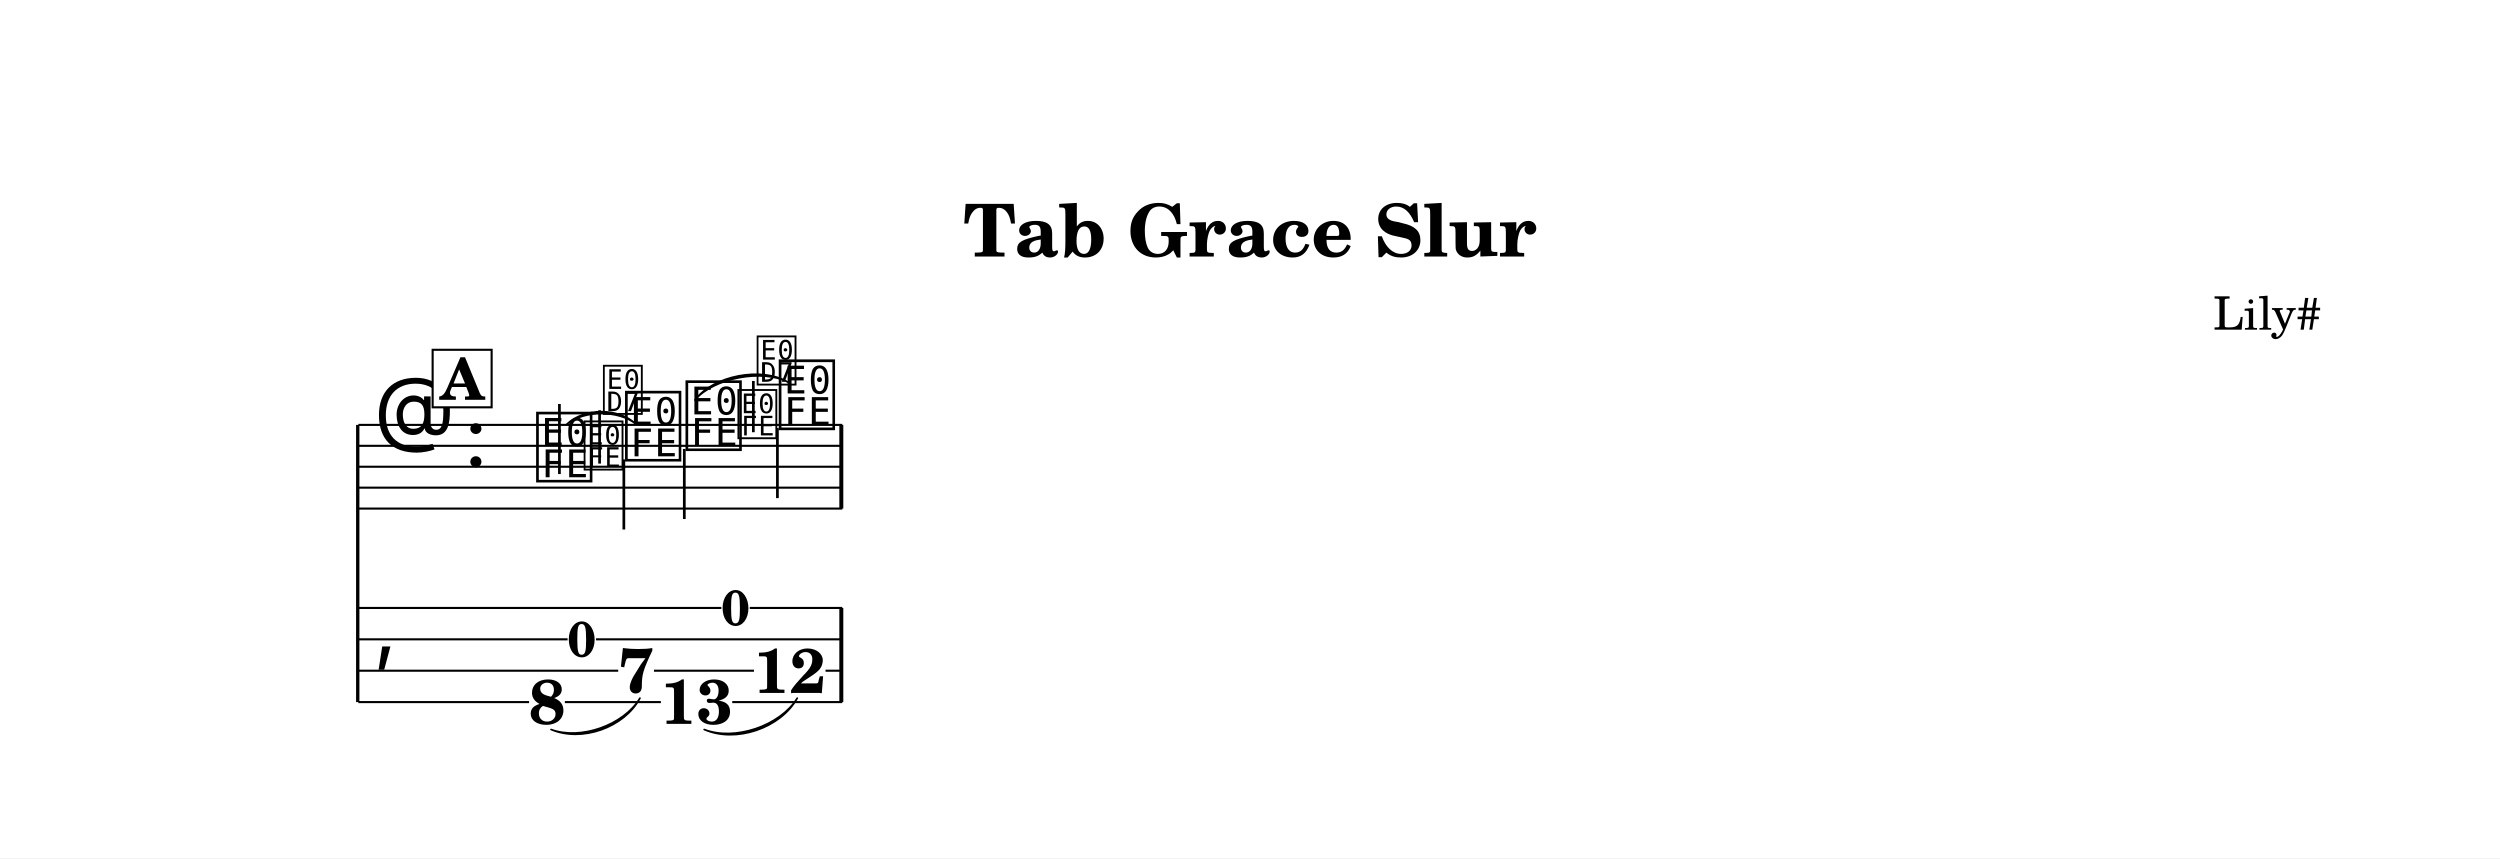
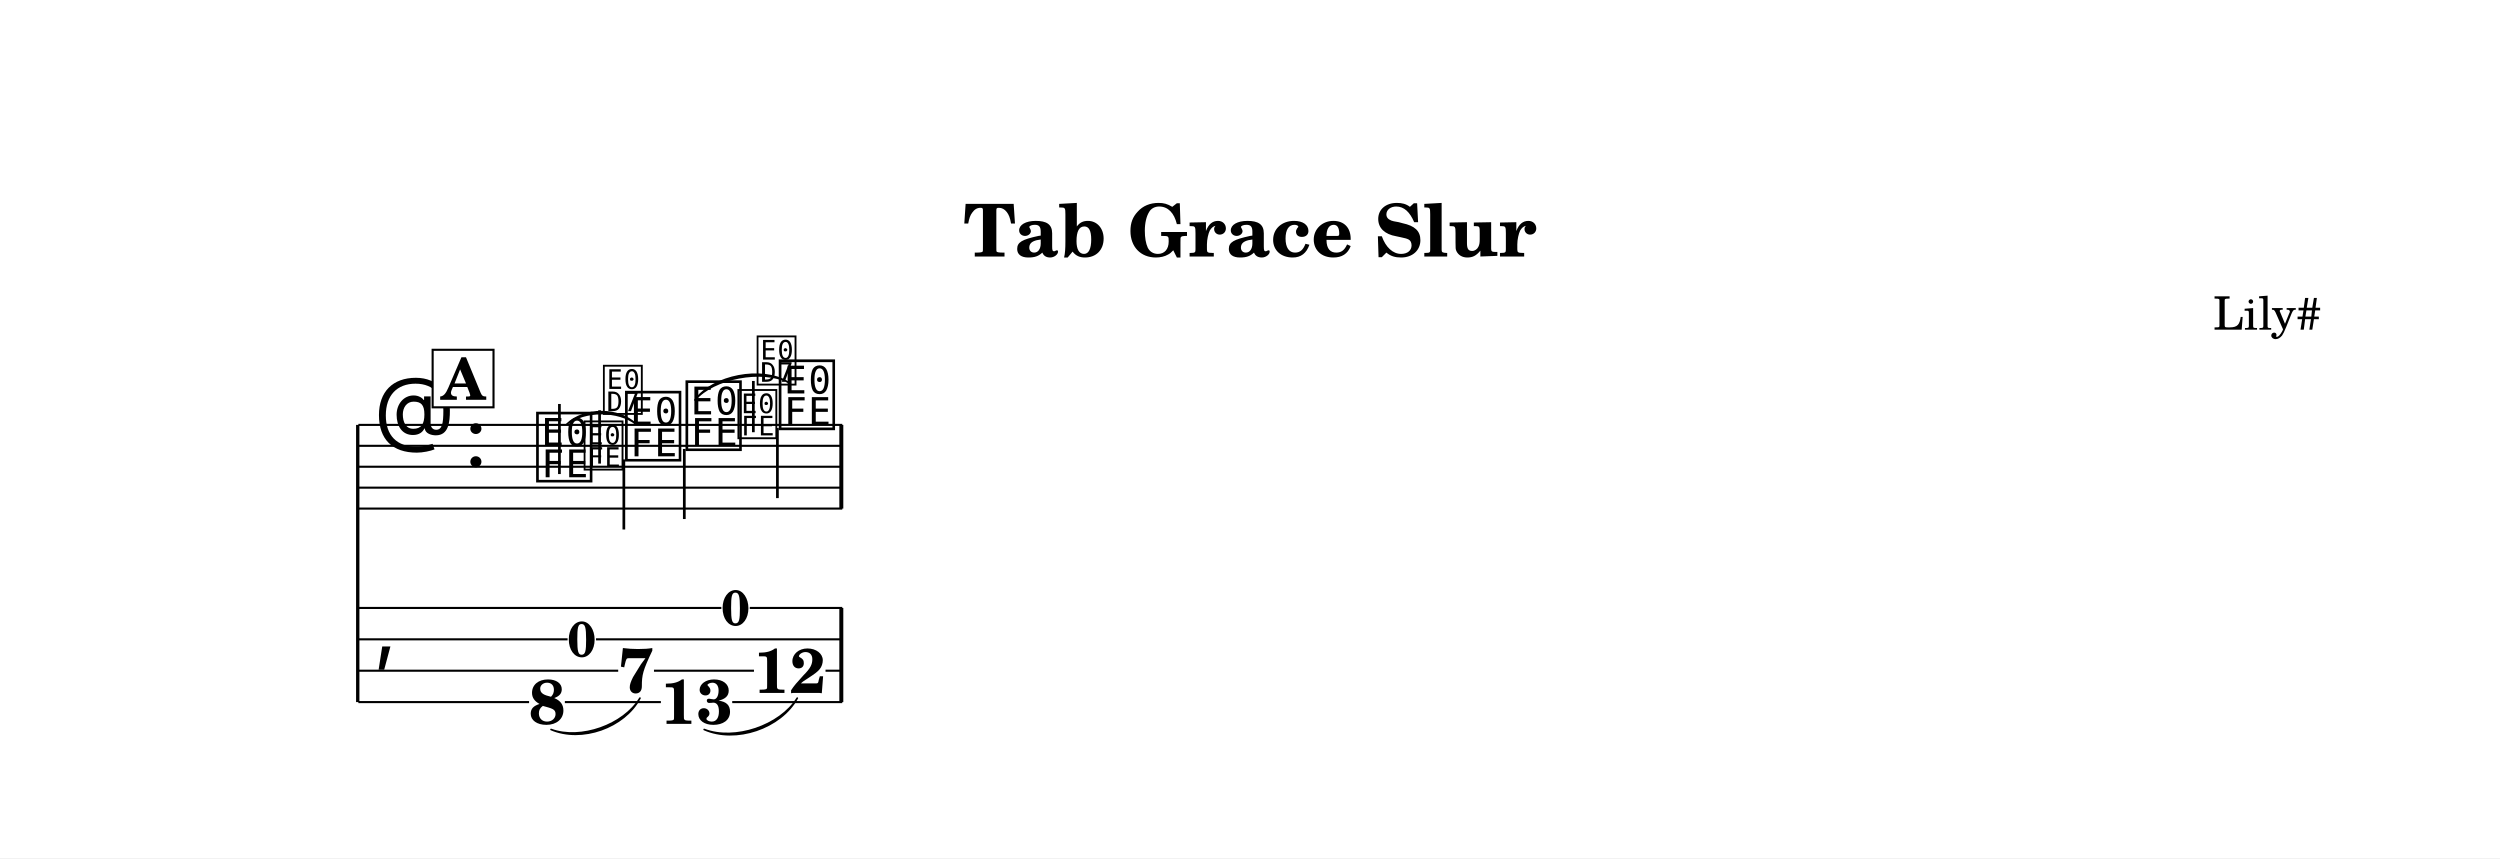
<svg xmlns="http://www.w3.org/2000/svg" width="1195.0" height="410.2" viewBox="0 0 119.50 41.02" font-family="TeX Gyre Schola, serif">
  <style>
  @font-face { font-family: 'Emmentaler'; src: local('Emmentaler'); }
  @font-face { font-family: 'Emmentaler-14'; src: local('Emmentaler-14'); }
  .music { font-family: 'Emmentaler', serif; }
</style>
  <rect x="0" y="0" width="119.50" height="41.02" fill="#FFFFFF" />
  <text x="59.75" y="12.26" font-size="3.49" font-weight="bold" text-anchor="middle" data-pos="406">Tab Grace Slur</text>
  <text x="110.97" y="15.76" font-size="2.20" text-anchor="end" data-pos="432">Lily#</text>
  <g transform="translate(8.54,0.00) scale(1,1)">
    <line x1="8.56" y1="20.31" x2="8.56" y2="33.56" stroke="#000000" stroke-width="0.160" />
    <line x1="8.59" y1="20.31" x2="31.72" y2="20.31" stroke="#000000" stroke-width="0.100" />
    <line x1="8.59" y1="21.31" x2="31.72" y2="21.31" stroke="#000000" stroke-width="0.100" />
    <line x1="8.59" y1="22.31" x2="31.72" y2="22.31" stroke="#000000" stroke-width="0.100" />
    <line x1="8.59" y1="23.31" x2="31.72" y2="23.31" stroke="#000000" stroke-width="0.100" />
    <line x1="8.59" y1="24.31" x2="31.72" y2="24.31" stroke="#000000" stroke-width="0.100" />
    <text class="music" x="9.34" y="21.31" font-size="4.00" data-pos="456"></text>
    <text class="music" x="13.66" y="22.31" font-size="4.00"></text>
    <text class="music" x="16.96" y="22.81" font-size="4.00" data-pos="503"></text>
    <line x1="18.20" y1="22.66" x2="18.20" y2="19.31" stroke="#000000" stroke-width="0.130" />
    <text class="music" font-family="Emmentaler-14, Emmentaler, serif" x="19.27" y="22.31" font-size="2.83" data-pos="517"></text>
    <line x1="20.12" y1="22.16" x2="20.12" y2="19.61" stroke="#000000" stroke-width="0.130" />
    <text class="music" font-family="Emmentaler-14, Emmentaler, serif" x="20.19" y="19.65" font-size="2.83"></text>
    <text class="music" x="21.21" y="21.81" font-size="4.00" data-pos="523"></text>
    <line x1="21.28" y1="21.96" x2="21.28" y2="25.31" stroke="#000000" stroke-width="0.130" />
    <text class="music" x="24.10" y="21.31" font-size="4.00" data-pos="529"></text>
    <line x1="24.17" y1="21.46" x2="24.17" y2="24.81" stroke="#000000" stroke-width="0.130" />
    <text class="music" font-family="Emmentaler-14, Emmentaler, serif" x="26.62" y="20.81" font-size="2.83" data-pos="543"></text>
    <line x1="27.47" y1="20.66" x2="27.47" y2="18.21" stroke="#000000" stroke-width="0.130" />
    <text class="music" font-family="Emmentaler-14, Emmentaler, serif" x="27.54" y="18.25" font-size="2.83"></text>
    <text class="music" x="28.56" y="20.31" font-size="4.00" data-pos="549"></text>
    <line x1="28.62" y1="20.46" x2="28.62" y2="23.81" stroke="#000000" stroke-width="0.130" />
    <rect x="31.58" y="20.31" width="0.19" height="4.00" data-pos="555" />
    <text class="music" x="9.34" y="31.31" font-size="4.00"></text>
    <rect x="31.58" y="29.06" width="0.19" height="4.50" data-pos="555" />
    <text x="17.61" y="34.60" font-size="3.00" font-weight="bold" text-anchor="middle" data-pos="503">8</text>
    <text x="21.86" y="33.10" font-size="3.00" font-weight="bold" text-anchor="middle" data-pos="523">7</text>
    <text x="24.76" y="34.60" font-size="3.00" font-weight="bold" text-anchor="middle" data-pos="529">13</text>
    <text x="29.21" y="33.12" font-size="3.00" font-weight="bold" text-anchor="middle" data-pos="549">12</text>
    <line x1="8.59" y1="29.06" x2="25.94" y2="29.06" stroke="#000000" stroke-width="0.100" />
    <line x1="27.30" y1="29.06" x2="31.72" y2="29.06" stroke="#000000" stroke-width="0.100" />
    <line x1="8.59" y1="30.56" x2="18.59" y2="30.56" stroke="#000000" stroke-width="0.100" />
    <line x1="19.95" y1="30.56" x2="31.72" y2="30.56" stroke="#000000" stroke-width="0.100" />
    <line x1="8.59" y1="32.06" x2="21.01" y2="32.06" stroke="#000000" stroke-width="0.100" />
    <line x1="22.72" y1="32.06" x2="27.50" y2="32.06" stroke="#000000" stroke-width="0.100" />
    <line x1="30.92" y1="32.06" x2="31.72" y2="32.06" stroke="#000000" stroke-width="0.100" />
    <line x1="8.59" y1="33.56" x2="16.75" y2="33.56" stroke="#000000" stroke-width="0.100" />
    <line x1="18.46" y1="33.56" x2="23.05" y2="33.56" stroke="#000000" stroke-width="0.100" />
    <line x1="26.46" y1="33.56" x2="31.72" y2="33.56" stroke="#000000" stroke-width="0.100" />
    <path d="M 18.56,20.27 C 19.40,19.48 21.02,19.48 21.86,20.27 C 21.02,19.60 19.40,19.60 18.56,20.27 Z" stroke="#000000" stroke-width="0.08" stroke-linecap="round" stroke-linejoin="round" data-pos="507" />
    <path d="M 24.68,19.12 C 25.54,17.95 27.89,17.50 29.13,18.27 C 27.91,17.62 25.56,18.07 24.68,19.12 Z" stroke="#000000" stroke-width="0.08" stroke-linecap="round" stroke-linejoin="round" data-pos="533" />
    <path d="M 17.80,34.87 C 19.22,35.39 21.27,34.66 22.05,33.37 C 21.31,34.78 19.26,35.50 17.80,34.87 Z" stroke="#000000" stroke-width="0.08" stroke-linecap="round" stroke-linejoin="round" data-pos="507" />
    <path d="M 25.12,34.87 C 26.58,35.43 28.74,34.70 29.57,33.37 C 28.78,34.81 26.62,35.54 25.12,34.87 Z" stroke="#000000" stroke-width="0.08" stroke-linecap="round" stroke-linejoin="round" data-pos="533" />
    <text x="19.27" y="31.39" font-size="2.38" font-weight="bold" text-anchor="middle" data-pos="509">0</text>
    <text x="26.62" y="29.89" font-size="2.38" font-weight="bold" text-anchor="middle" data-pos="535">0</text>
-     <rect x="12.14" y="16.72" width="2.82" height="2.75" fill="#FFFFFF" stroke="#000000" stroke-width="0.100" data-pos="484" />
-     <text x="13.55" y="19.11" font-size="2.77" font-weight="bold" text-anchor="middle" data-pos="484">A</text>
+     <rect x="12.14" y="16.72" width="2.91" height="2.75" fill="#FFFFFF" stroke="#000000" stroke-width="0.100" data-pos="484" />
+     <text x="13.60" y="19.11" font-size="2.77" font-weight="bold" text-anchor="middle" data-pos="484">A</text>
  </g>
</svg>
